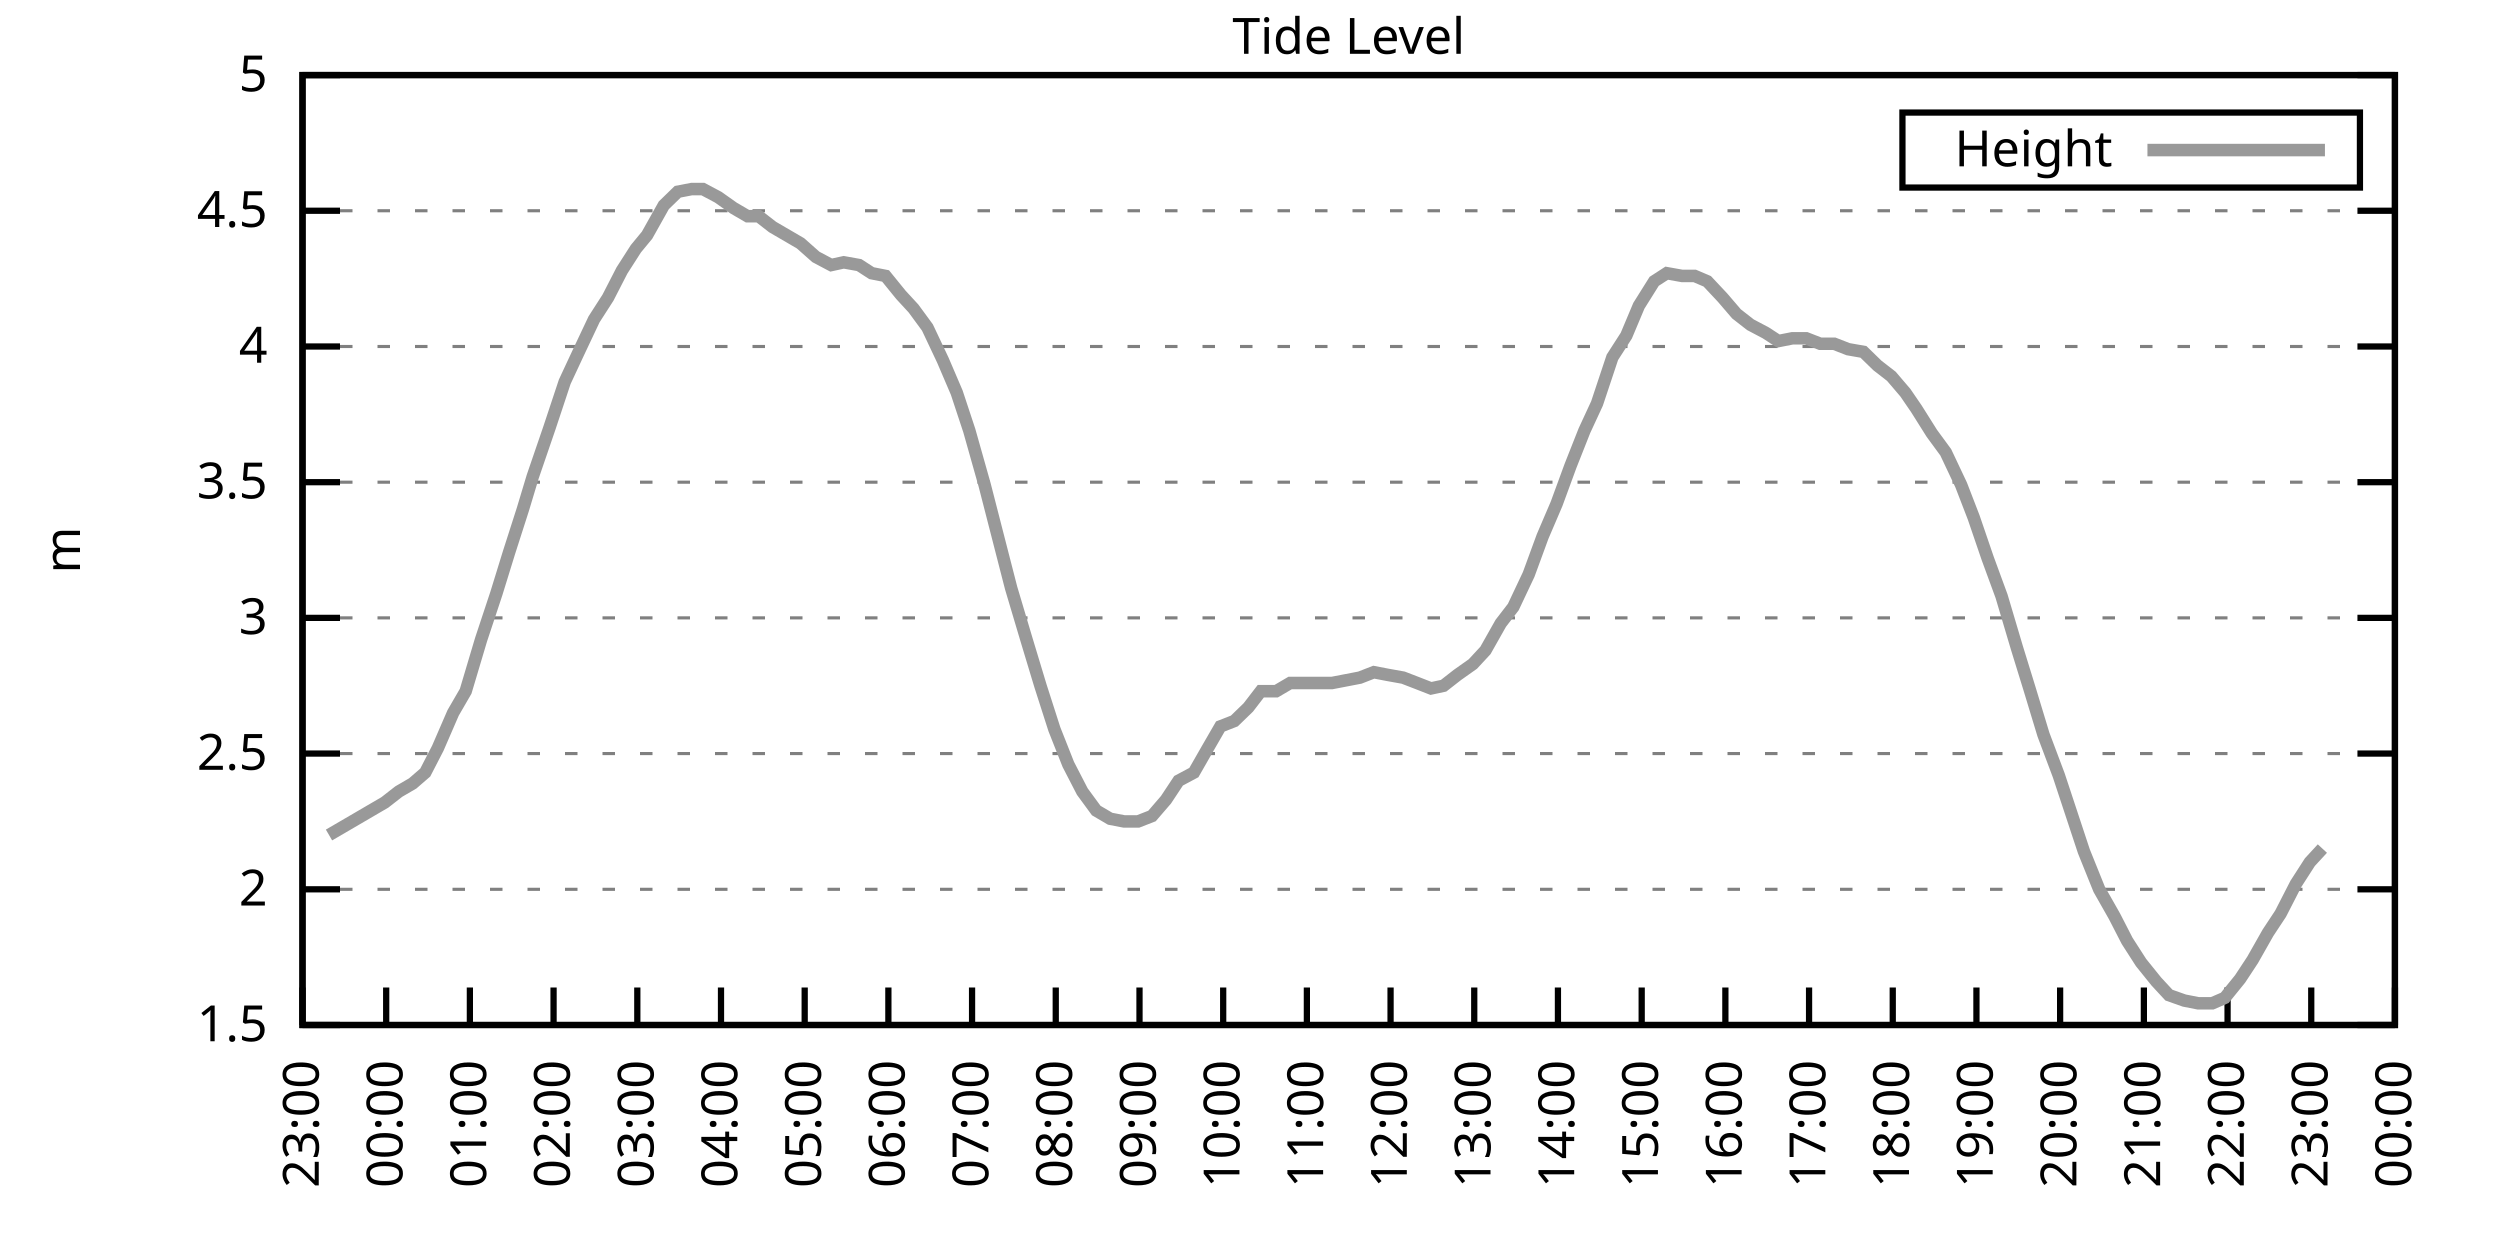
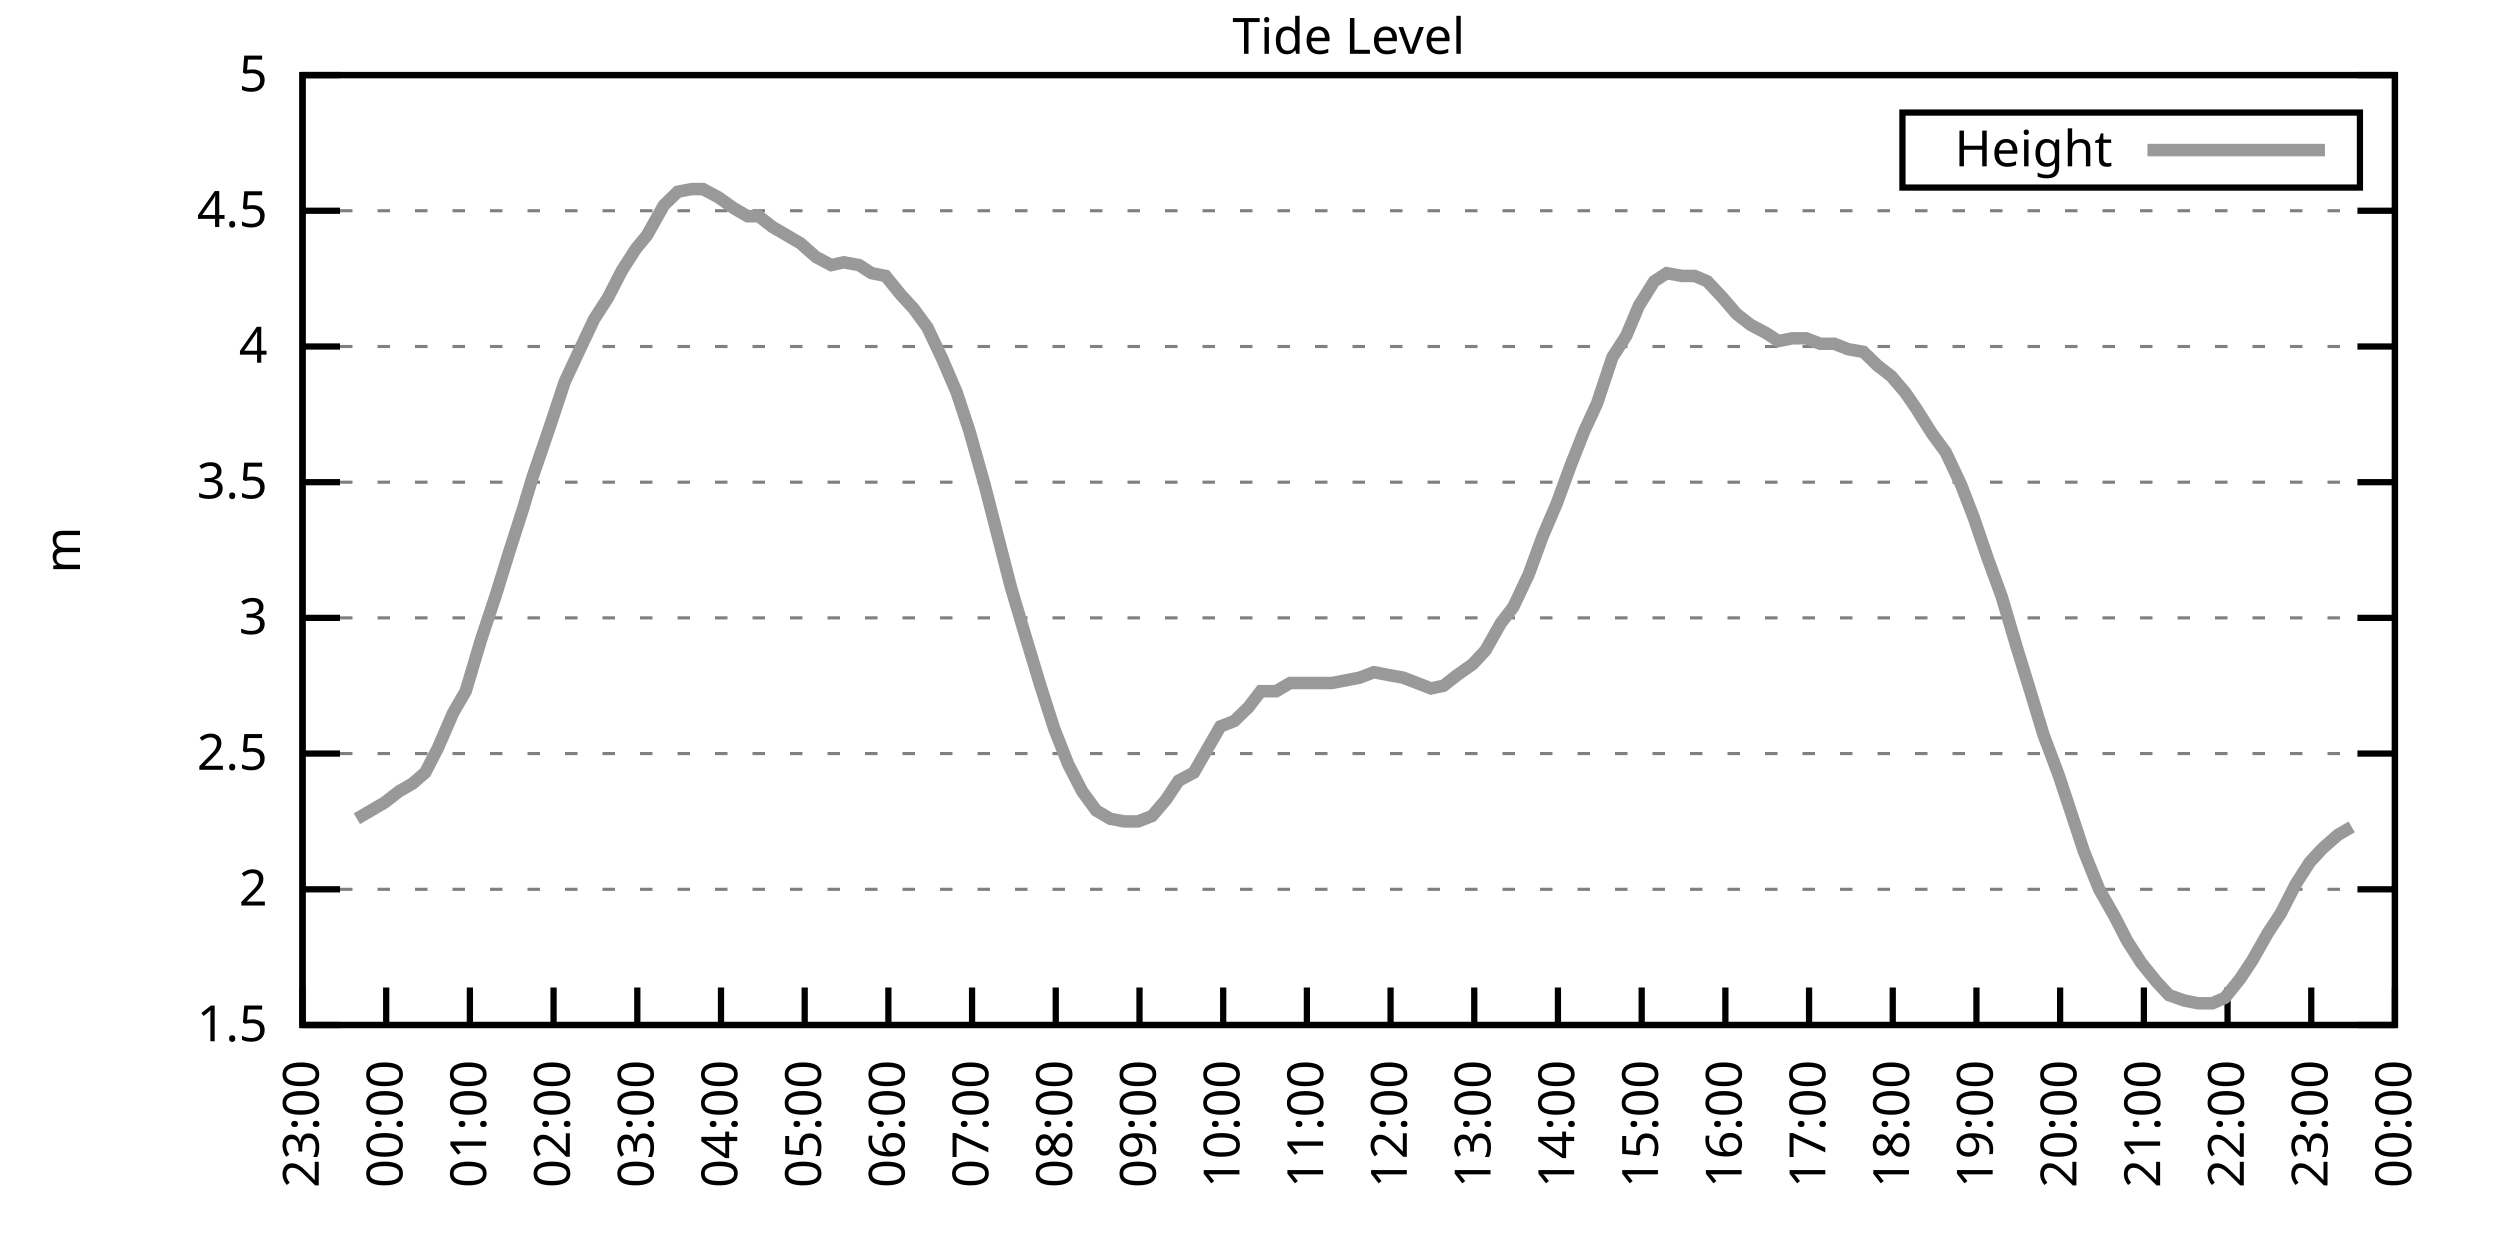
<svg xmlns="http://www.w3.org/2000/svg" xmlns:xlink="http://www.w3.org/1999/xlink" width="400" height="200" viewBox="0 0 400 200">
  <g id="gnuplot_canvas">
    <rect x="0" y="0" width="400" height="200" fill="none" />
    <defs>
      <circle id="gpDot" r="0.5" stroke-width="0.5" stroke="currentColor" />
      <path id="gpPt0" stroke-width="0.333" stroke="currentColor" d="M-1,0 h2 M0,-1 v2" />
      <path id="gpPt1" stroke-width="0.333" stroke="currentColor" d="M-1,-1 L1,1 M1,-1 L-1,1" />
      <path id="gpPt2" stroke-width="0.333" stroke="currentColor" d="M-1,0 L1,0 M0,-1 L0,1 M-1,-1 L1,1 M-1,1 L1,-1" />
      <rect id="gpPt3" stroke-width="0.333" stroke="currentColor" x="-1" y="-1" width="2" height="2" />
      <rect id="gpPt4" stroke-width="0.333" stroke="currentColor" fill="currentColor" x="-1" y="-1" width="2" height="2" />
      <circle id="gpPt5" stroke-width="0.333" stroke="currentColor" cx="0" cy="0" r="1" />
      <use xlink:href="#gpPt5" id="gpPt6" fill="currentColor" stroke="none" />
      <path id="gpPt7" stroke-width="0.333" stroke="currentColor" d="M0,-1.33 L-1.33,0.67 L1.33,0.67 z" />
      <use xlink:href="#gpPt7" id="gpPt8" fill="currentColor" stroke="none" />
      <use xlink:href="#gpPt7" id="gpPt9" stroke="currentColor" transform="rotate(180)" />
      <use xlink:href="#gpPt9" id="gpPt10" fill="currentColor" stroke="none" />
      <use xlink:href="#gpPt3" id="gpPt11" stroke="currentColor" transform="rotate(45)" />
      <use xlink:href="#gpPt11" id="gpPt12" fill="currentColor" stroke="none" />
      <path id="gpPt13" stroke-width="0.333" stroke="currentColor" d="M0,1.330 L1.265,0.411 L0.782,-1.067 L-0.782,-1.076 L-1.265,0.411 z" />
      <use xlink:href="#gpPt13" id="gpPt14" fill="currentColor" stroke="none" />
      <filter id="textbox" filterUnits="objectBoundingBox" x="0" y="0" height="1" width="1">
        <feFlood flood-color="white" flood-opacity="1" result="bgnd" />
        <feComposite in="SourceGraphic" in2="bgnd" operator="atop" />
      </filter>
      <filter id="greybox" filterUnits="objectBoundingBox" x="0" y="0" height="1" width="1">
        <feFlood flood-color="lightgrey" flood-opacity="1" result="grey" />
        <feComposite in="SourceGraphic" in2="grey" operator="atop" />
      </filter>
    </defs>
    <g fill="none" color="white" stroke="currentColor" stroke-width="1.00" stroke-linecap="butt" stroke-linejoin="miter">
</g>
    <g fill="none" color="black" stroke="currentColor" stroke-width="1.00" stroke-linecap="butt" stroke-linejoin="miter">
      <g stroke="none" shape-rendering="crispEdges">
        <polygon fill="rgb(255, 255, 255)" points="48.40,164.00 383.18,164.00 383.18,12.02 48.40,12.02 " />
      </g>
    </g>
    <g fill="none" color="black" stroke="currentColor" stroke-width="1.00" stroke-linecap="butt" stroke-linejoin="miter">
</g>
    <g fill="none" color="black" stroke="black" stroke-width="0.50" stroke-linecap="butt" stroke-linejoin="miter">
</g>
    <g fill="none" color="gray" stroke="currentColor" stroke-width="0.50" stroke-linecap="butt" stroke-linejoin="miter">
      <path stroke="gray" stroke-dasharray="2,4" class="gridline" d="M48.40,164.00 L383.19,164.00  " />
    </g>
    <g fill="none" color="gray" stroke="gray" stroke-width="1.00" stroke-linecap="butt" stroke-linejoin="miter">
</g>
    <g fill="none" color="black" stroke="currentColor" stroke-width="1.00" stroke-linecap="butt" stroke-linejoin="miter">
      <path stroke="black" d="M48.40,164.00 L54.40,164.00 M383.19,164.00 L377.19,164.00  " />
      <g transform="translate(42.80,166.60)" stroke="none" fill="black" font-family="Sans" font-size="8.00" text-anchor="end">
        <text>
          <tspan font-family="Sans"> 1.5</tspan>
        </text>
      </g>
    </g>
    <g fill="none" color="black" stroke="currentColor" stroke-width="1.00" stroke-linecap="butt" stroke-linejoin="miter">
</g>
    <g fill="none" color="black" stroke="black" stroke-width="0.50" stroke-linecap="butt" stroke-linejoin="miter">
</g>
    <g fill="none" color="gray" stroke="currentColor" stroke-width="0.50" stroke-linecap="butt" stroke-linejoin="miter">
      <path stroke="gray" stroke-dasharray="2,4" class="gridline" d="M48.40,142.29 L383.19,142.29  " />
    </g>
    <g fill="none" color="gray" stroke="gray" stroke-width="1.00" stroke-linecap="butt" stroke-linejoin="miter">
</g>
    <g fill="none" color="black" stroke="currentColor" stroke-width="1.00" stroke-linecap="butt" stroke-linejoin="miter">
      <path stroke="black" d="M48.40,142.29 L54.40,142.29 M383.19,142.29 L377.19,142.29  " />
      <g transform="translate(42.80,144.89)" stroke="none" fill="black" font-family="Sans" font-size="8.00" text-anchor="end">
        <text>
          <tspan font-family="Sans"> 2</tspan>
        </text>
      </g>
    </g>
    <g fill="none" color="black" stroke="currentColor" stroke-width="1.00" stroke-linecap="butt" stroke-linejoin="miter">
</g>
    <g fill="none" color="black" stroke="black" stroke-width="0.50" stroke-linecap="butt" stroke-linejoin="miter">
</g>
    <g fill="none" color="gray" stroke="currentColor" stroke-width="0.50" stroke-linecap="butt" stroke-linejoin="miter">
      <path stroke="gray" stroke-dasharray="2,4" class="gridline" d="M48.40,120.57 L383.19,120.57  " />
    </g>
    <g fill="none" color="gray" stroke="gray" stroke-width="1.00" stroke-linecap="butt" stroke-linejoin="miter">
</g>
    <g fill="none" color="black" stroke="currentColor" stroke-width="1.00" stroke-linecap="butt" stroke-linejoin="miter">
      <path stroke="black" d="M48.40,120.57 L54.40,120.57 M383.19,120.57 L377.19,120.57  " />
      <g transform="translate(42.80,123.17)" stroke="none" fill="black" font-family="Sans" font-size="8.00" text-anchor="end">
        <text>
          <tspan font-family="Sans"> 2.5</tspan>
        </text>
      </g>
    </g>
    <g fill="none" color="black" stroke="currentColor" stroke-width="1.00" stroke-linecap="butt" stroke-linejoin="miter">
</g>
    <g fill="none" color="black" stroke="black" stroke-width="0.50" stroke-linecap="butt" stroke-linejoin="miter">
</g>
    <g fill="none" color="gray" stroke="currentColor" stroke-width="0.50" stroke-linecap="butt" stroke-linejoin="miter">
      <path stroke="gray" stroke-dasharray="2,4" class="gridline" d="M48.40,98.86 L383.19,98.86  " />
    </g>
    <g fill="none" color="gray" stroke="gray" stroke-width="1.00" stroke-linecap="butt" stroke-linejoin="miter">
</g>
    <g fill="none" color="black" stroke="currentColor" stroke-width="1.00" stroke-linecap="butt" stroke-linejoin="miter">
      <path stroke="black" d="M48.40,98.86 L54.40,98.86 M383.19,98.86 L377.19,98.86  " />
      <g transform="translate(42.80,101.46)" stroke="none" fill="black" font-family="Sans" font-size="8.00" text-anchor="end">
        <text>
          <tspan font-family="Sans"> 3</tspan>
        </text>
      </g>
    </g>
    <g fill="none" color="black" stroke="currentColor" stroke-width="1.00" stroke-linecap="butt" stroke-linejoin="miter">
</g>
    <g fill="none" color="black" stroke="black" stroke-width="0.50" stroke-linecap="butt" stroke-linejoin="miter">
</g>
    <g fill="none" color="gray" stroke="currentColor" stroke-width="0.50" stroke-linecap="butt" stroke-linejoin="miter">
      <path stroke="gray" stroke-dasharray="2,4" class="gridline" d="M48.40,77.15 L383.19,77.15  " />
    </g>
    <g fill="none" color="gray" stroke="gray" stroke-width="1.00" stroke-linecap="butt" stroke-linejoin="miter">
</g>
    <g fill="none" color="black" stroke="currentColor" stroke-width="1.00" stroke-linecap="butt" stroke-linejoin="miter">
      <path stroke="black" d="M48.40,77.15 L54.40,77.15 M383.19,77.15 L377.19,77.15  " />
      <g transform="translate(42.80,79.75)" stroke="none" fill="black" font-family="Sans" font-size="8.00" text-anchor="end">
        <text>
          <tspan font-family="Sans"> 3.5</tspan>
        </text>
      </g>
    </g>
    <g fill="none" color="black" stroke="currentColor" stroke-width="1.00" stroke-linecap="butt" stroke-linejoin="miter">
</g>
    <g fill="none" color="black" stroke="black" stroke-width="0.50" stroke-linecap="butt" stroke-linejoin="miter">
</g>
    <g fill="none" color="gray" stroke="currentColor" stroke-width="0.50" stroke-linecap="butt" stroke-linejoin="miter">
      <path stroke="gray" stroke-dasharray="2,4" class="gridline" d="M48.40,55.44 L383.19,55.44  " />
    </g>
    <g fill="none" color="gray" stroke="gray" stroke-width="1.00" stroke-linecap="butt" stroke-linejoin="miter">
</g>
    <g fill="none" color="black" stroke="currentColor" stroke-width="1.00" stroke-linecap="butt" stroke-linejoin="miter">
      <path stroke="black" d="M48.40,55.44 L54.40,55.44 M383.19,55.44 L377.19,55.44  " />
      <g transform="translate(42.80,58.04)" stroke="none" fill="black" font-family="Sans" font-size="8.00" text-anchor="end">
        <text>
          <tspan font-family="Sans"> 4</tspan>
        </text>
      </g>
    </g>
    <g fill="none" color="black" stroke="currentColor" stroke-width="1.00" stroke-linecap="butt" stroke-linejoin="miter">
</g>
    <g fill="none" color="black" stroke="black" stroke-width="0.50" stroke-linecap="butt" stroke-linejoin="miter">
</g>
    <g fill="none" color="gray" stroke="currentColor" stroke-width="0.50" stroke-linecap="butt" stroke-linejoin="miter">
      <path stroke="gray" stroke-dasharray="2,4" class="gridline" d="M48.40,33.72 L383.19,33.72  " />
    </g>
    <g fill="none" color="gray" stroke="gray" stroke-width="1.00" stroke-linecap="butt" stroke-linejoin="miter">
</g>
    <g fill="none" color="black" stroke="currentColor" stroke-width="1.00" stroke-linecap="butt" stroke-linejoin="miter">
      <path stroke="black" d="M48.40,33.72 L54.40,33.72 M383.19,33.72 L377.19,33.72  " />
      <g transform="translate(42.80,36.32)" stroke="none" fill="black" font-family="Sans" font-size="8.00" text-anchor="end">
        <text>
          <tspan font-family="Sans"> 4.5</tspan>
        </text>
      </g>
    </g>
    <g fill="none" color="black" stroke="currentColor" stroke-width="1.00" stroke-linecap="butt" stroke-linejoin="miter">
</g>
    <g fill="none" color="black" stroke="black" stroke-width="0.50" stroke-linecap="butt" stroke-linejoin="miter">
</g>
    <g fill="none" color="gray" stroke="currentColor" stroke-width="0.50" stroke-linecap="butt" stroke-linejoin="miter">
      <path stroke="gray" stroke-dasharray="2,4" class="gridline" d="M48.40,12.01 L383.19,12.01  " />
    </g>
    <g fill="none" color="gray" stroke="gray" stroke-width="1.00" stroke-linecap="butt" stroke-linejoin="miter">
</g>
    <g fill="none" color="black" stroke="currentColor" stroke-width="1.00" stroke-linecap="butt" stroke-linejoin="miter">
      <path stroke="black" d="M48.40,12.01 L54.40,12.01 M383.19,12.01 L377.19,12.01  " />
      <g transform="translate(42.80,14.61)" stroke="none" fill="black" font-family="Sans" font-size="8.00" text-anchor="end">
        <text>
          <tspan font-family="Sans"> 5</tspan>
        </text>
      </g>
    </g>
    <g fill="none" color="black" stroke="currentColor" stroke-width="1.00" stroke-linecap="butt" stroke-linejoin="miter">
      <path stroke="black" d="M48.40,164.00 L48.40,158.00  " />
      <g transform="translate(51.00,169.60) rotate(270.00)" stroke="none" fill="black" font-family="Sans" font-size="8.00" text-anchor="end">
        <text>
          <tspan font-family="Sans">23:00</tspan>
        </text>
      </g>
    </g>
    <g fill="none" color="black" stroke="currentColor" stroke-width="1.00" stroke-linecap="butt" stroke-linejoin="miter">
      <path stroke="black" d="M61.79,164.00 L61.79,158.00  " />
      <g transform="translate(64.39,169.60) rotate(270.00)" stroke="none" fill="black" font-family="Sans" font-size="8.00" text-anchor="end">
        <text>
          <tspan font-family="Sans">00:00</tspan>
        </text>
      </g>
    </g>
    <g fill="none" color="black" stroke="currentColor" stroke-width="1.00" stroke-linecap="butt" stroke-linejoin="miter">
      <path stroke="black" d="M75.18,164.00 L75.18,158.00  " />
      <g transform="translate(77.78,169.60) rotate(270.00)" stroke="none" fill="black" font-family="Sans" font-size="8.00" text-anchor="end">
        <text>
          <tspan font-family="Sans">01:00</tspan>
        </text>
      </g>
    </g>
    <g fill="none" color="black" stroke="currentColor" stroke-width="1.00" stroke-linecap="butt" stroke-linejoin="miter">
      <path stroke="black" d="M88.57,164.00 L88.57,158.00  " />
      <g transform="translate(91.17,169.60) rotate(270.00)" stroke="none" fill="black" font-family="Sans" font-size="8.00" text-anchor="end">
        <text>
          <tspan font-family="Sans">02:00</tspan>
        </text>
      </g>
    </g>
    <g fill="none" color="black" stroke="currentColor" stroke-width="1.00" stroke-linecap="butt" stroke-linejoin="miter">
      <path stroke="black" d="M101.97,164.00 L101.97,158.00  " />
      <g transform="translate(104.57,169.60) rotate(270.00)" stroke="none" fill="black" font-family="Sans" font-size="8.00" text-anchor="end">
        <text>
          <tspan font-family="Sans">03:00</tspan>
        </text>
      </g>
    </g>
    <g fill="none" color="black" stroke="currentColor" stroke-width="1.00" stroke-linecap="butt" stroke-linejoin="miter">
      <path stroke="black" d="M115.36,164.00 L115.36,158.00  " />
      <g transform="translate(117.96,169.60) rotate(270.00)" stroke="none" fill="black" font-family="Sans" font-size="8.00" text-anchor="end">
        <text>
          <tspan font-family="Sans">04:00</tspan>
        </text>
      </g>
    </g>
    <g fill="none" color="black" stroke="currentColor" stroke-width="1.00" stroke-linecap="butt" stroke-linejoin="miter">
      <path stroke="black" d="M128.75,164.00 L128.75,158.00  " />
      <g transform="translate(131.35,169.60) rotate(270.00)" stroke="none" fill="black" font-family="Sans" font-size="8.00" text-anchor="end">
        <text>
          <tspan font-family="Sans">05:00</tspan>
        </text>
      </g>
    </g>
    <g fill="none" color="black" stroke="currentColor" stroke-width="1.00" stroke-linecap="butt" stroke-linejoin="miter">
      <path stroke="black" d="M142.14,164.00 L142.14,158.00  " />
      <g transform="translate(144.74,169.60) rotate(270.00)" stroke="none" fill="black" font-family="Sans" font-size="8.00" text-anchor="end">
        <text>
          <tspan font-family="Sans">06:00</tspan>
        </text>
      </g>
    </g>
    <g fill="none" color="black" stroke="currentColor" stroke-width="1.00" stroke-linecap="butt" stroke-linejoin="miter">
      <path stroke="black" d="M155.53,164.00 L155.53,158.00  " />
      <g transform="translate(158.13,169.60) rotate(270.00)" stroke="none" fill="black" font-family="Sans" font-size="8.00" text-anchor="end">
        <text>
          <tspan font-family="Sans">07:00</tspan>
        </text>
      </g>
    </g>
    <g fill="none" color="black" stroke="currentColor" stroke-width="1.00" stroke-linecap="butt" stroke-linejoin="miter">
      <path stroke="black" d="M168.92,164.00 L168.92,158.00  " />
      <g transform="translate(171.52,169.60) rotate(270.00)" stroke="none" fill="black" font-family="Sans" font-size="8.00" text-anchor="end">
        <text>
          <tspan font-family="Sans">08:00</tspan>
        </text>
      </g>
    </g>
    <g fill="none" color="black" stroke="currentColor" stroke-width="1.00" stroke-linecap="butt" stroke-linejoin="miter">
      <path stroke="black" d="M182.32,164.00 L182.32,158.00  " />
      <g transform="translate(184.92,169.60) rotate(270.00)" stroke="none" fill="black" font-family="Sans" font-size="8.00" text-anchor="end">
        <text>
          <tspan font-family="Sans">09:00</tspan>
        </text>
      </g>
    </g>
    <g fill="none" color="black" stroke="currentColor" stroke-width="1.00" stroke-linecap="butt" stroke-linejoin="miter">
      <path stroke="black" d="M195.71,164.00 L195.71,158.00  " />
      <g transform="translate(198.31,169.60) rotate(270.00)" stroke="none" fill="black" font-family="Sans" font-size="8.00" text-anchor="end">
        <text>
          <tspan font-family="Sans">10:00</tspan>
        </text>
      </g>
    </g>
    <g fill="none" color="black" stroke="currentColor" stroke-width="1.00" stroke-linecap="butt" stroke-linejoin="miter">
      <path stroke="black" d="M209.10,164.00 L209.10,158.00  " />
      <g transform="translate(211.70,169.60) rotate(270.00)" stroke="none" fill="black" font-family="Sans" font-size="8.00" text-anchor="end">
        <text>
          <tspan font-family="Sans">11:00</tspan>
        </text>
      </g>
    </g>
    <g fill="none" color="black" stroke="currentColor" stroke-width="1.00" stroke-linecap="butt" stroke-linejoin="miter">
      <path stroke="black" d="M222.49,164.00 L222.49,158.00  " />
      <g transform="translate(225.09,169.60) rotate(270.00)" stroke="none" fill="black" font-family="Sans" font-size="8.00" text-anchor="end">
        <text>
          <tspan font-family="Sans">12:00</tspan>
        </text>
      </g>
    </g>
    <g fill="none" color="black" stroke="currentColor" stroke-width="1.00" stroke-linecap="butt" stroke-linejoin="miter">
      <path stroke="black" d="M235.88,164.00 L235.88,158.00  " />
      <g transform="translate(238.48,169.60) rotate(270.00)" stroke="none" fill="black" font-family="Sans" font-size="8.00" text-anchor="end">
        <text>
          <tspan font-family="Sans">13:00</tspan>
        </text>
      </g>
    </g>
    <g fill="none" color="black" stroke="currentColor" stroke-width="1.00" stroke-linecap="butt" stroke-linejoin="miter">
      <path stroke="black" d="M249.27,164.00 L249.27,158.00  " />
      <g transform="translate(251.87,169.60) rotate(270.00)" stroke="none" fill="black" font-family="Sans" font-size="8.00" text-anchor="end">
        <text>
          <tspan font-family="Sans">14:00</tspan>
        </text>
      </g>
    </g>
    <g fill="none" color="black" stroke="currentColor" stroke-width="1.00" stroke-linecap="butt" stroke-linejoin="miter">
      <path stroke="black" d="M262.67,164.00 L262.67,158.00  " />
      <g transform="translate(265.27,169.60) rotate(270.00)" stroke="none" fill="black" font-family="Sans" font-size="8.00" text-anchor="end">
        <text>
          <tspan font-family="Sans">15:00</tspan>
        </text>
      </g>
    </g>
    <g fill="none" color="black" stroke="currentColor" stroke-width="1.00" stroke-linecap="butt" stroke-linejoin="miter">
      <path stroke="black" d="M276.06,164.00 L276.06,158.00  " />
      <g transform="translate(278.66,169.60) rotate(270.00)" stroke="none" fill="black" font-family="Sans" font-size="8.00" text-anchor="end">
        <text>
          <tspan font-family="Sans">16:00</tspan>
        </text>
      </g>
    </g>
    <g fill="none" color="black" stroke="currentColor" stroke-width="1.00" stroke-linecap="butt" stroke-linejoin="miter">
      <path stroke="black" d="M289.45,164.00 L289.45,158.00  " />
      <g transform="translate(292.05,169.60) rotate(270.00)" stroke="none" fill="black" font-family="Sans" font-size="8.00" text-anchor="end">
        <text>
          <tspan font-family="Sans">17:00</tspan>
        </text>
      </g>
    </g>
    <g fill="none" color="black" stroke="currentColor" stroke-width="1.00" stroke-linecap="butt" stroke-linejoin="miter">
      <path stroke="black" d="M302.84,164.00 L302.84,158.00  " />
      <g transform="translate(305.44,169.60) rotate(270.00)" stroke="none" fill="black" font-family="Sans" font-size="8.00" text-anchor="end">
        <text>
          <tspan font-family="Sans">18:00</tspan>
        </text>
      </g>
    </g>
    <g fill="none" color="black" stroke="currentColor" stroke-width="1.00" stroke-linecap="butt" stroke-linejoin="miter">
      <path stroke="black" d="M316.23,164.00 L316.23,158.00  " />
      <g transform="translate(318.83,169.60) rotate(270.00)" stroke="none" fill="black" font-family="Sans" font-size="8.00" text-anchor="end">
        <text>
          <tspan font-family="Sans">19:00</tspan>
        </text>
      </g>
    </g>
    <g fill="none" color="black" stroke="currentColor" stroke-width="1.00" stroke-linecap="butt" stroke-linejoin="miter">
      <path stroke="black" d="M329.62,164.00 L329.62,158.00  " />
      <g transform="translate(332.22,169.60) rotate(270.00)" stroke="none" fill="black" font-family="Sans" font-size="8.00" text-anchor="end">
        <text>
          <tspan font-family="Sans">20:00</tspan>
        </text>
      </g>
    </g>
    <g fill="none" color="black" stroke="currentColor" stroke-width="1.00" stroke-linecap="butt" stroke-linejoin="miter">
      <path stroke="black" d="M343.02,164.00 L343.02,158.00  " />
      <g transform="translate(345.62,169.60) rotate(270.00)" stroke="none" fill="black" font-family="Sans" font-size="8.00" text-anchor="end">
        <text>
          <tspan font-family="Sans">21:00</tspan>
        </text>
      </g>
    </g>
    <g fill="none" color="black" stroke="currentColor" stroke-width="1.00" stroke-linecap="butt" stroke-linejoin="miter">
      <path stroke="black" d="M356.41,164.00 L356.41,158.00  " />
      <g transform="translate(359.01,169.60) rotate(270.00)" stroke="none" fill="black" font-family="Sans" font-size="8.00" text-anchor="end">
        <text>
          <tspan font-family="Sans">22:00</tspan>
        </text>
      </g>
    </g>
    <g fill="none" color="black" stroke="currentColor" stroke-width="1.00" stroke-linecap="butt" stroke-linejoin="miter">
      <path stroke="black" d="M369.80,164.00 L369.80,158.00  " />
      <g transform="translate(372.40,169.60) rotate(270.00)" stroke="none" fill="black" font-family="Sans" font-size="8.00" text-anchor="end">
        <text>
          <tspan font-family="Sans">23:00</tspan>
        </text>
      </g>
    </g>
    <g fill="none" color="black" stroke="currentColor" stroke-width="1.00" stroke-linecap="butt" stroke-linejoin="miter">
      <path stroke="black" d="M383.19,164.00 L383.19,158.00  " />
      <g transform="translate(385.79,169.60) rotate(270.00)" stroke="none" fill="black" font-family="Sans" font-size="8.00" text-anchor="end">
        <text>
          <tspan font-family="Sans">00:00</tspan>
        </text>
      </g>
    </g>
    <g fill="none" color="black" stroke="currentColor" stroke-width="1.00" stroke-linecap="butt" stroke-linejoin="miter">
</g>
    <g fill="none" color="black" stroke="currentColor" stroke-width="1.00" stroke-linecap="butt" stroke-linejoin="miter">
      <path stroke="black" d="M48.40,12.01 L48.40,164.00 L383.19,164.00 L383.19,12.01 L48.40,12.01 Z  " />
    </g>
    <g fill="none" color="black" stroke="currentColor" stroke-width="1.00" stroke-linecap="butt" stroke-linejoin="miter">
</g>
    <g fill="none" color="black" stroke="currentColor" stroke-width="1.00" stroke-linecap="butt" stroke-linejoin="miter">
      <path stroke="black" d="M304.39,30.01 L304.39,18.01 L377.59,18.01 L377.59,30.01 L304.39,30.01 Z  " />
    </g>
    <g id="Tide_level_plot_1">
      <g fill="none" color="white" stroke="black" stroke-width="2.00" stroke-linecap="butt" stroke-linejoin="miter">
</g>
      <g fill="none" color="black" stroke="currentColor" stroke-width="2.00" stroke-linecap="butt" stroke-linejoin="miter">
        <g transform="translate(337.99,26.61)" stroke="none" fill="black" font-family="Sans" font-size="8.00" text-anchor="end">
          <text>
            <tspan font-family="Sans">Height</tspan>
          </text>
        </g>
      </g>
      <g fill="none" color="black" stroke="currentColor" stroke-width="2.00" stroke-linecap="butt" stroke-linejoin="miter">
-         <path stroke="rgb(153, 153, 153)" d="M343.59,24.01 L371.99,24.01 M52.64,133.60 L54.87,132.30 L57.10,131.00 L59.34,129.69 L61.57,128.39 L63.80,126.65   L66.03,125.35 L68.04,123.61 L70.05,119.71 L72.50,114.06 L74.51,110.59 L76.97,102.34 L79.42,94.95 L81.43,88.44   L83.66,81.49 L85.23,76.28 L87.91,68.46 L90.36,61.08 L92.59,56.30 L95.05,51.09 L97.28,47.62 L99.51,43.28   L101.74,39.80 L103.53,37.63 L106.21,32.85 L108.44,30.68 L110.67,30.25 L112.46,30.25 L114.91,31.55 L117.37,33.29   L119.60,34.59 L121.38,34.59 L123.62,36.33 L125.85,37.63 L128.08,38.93 L130.54,41.11 L132.99,42.41 L135.00,41.97   L137.45,42.41 L139.46,43.71 L141.69,44.15 L144.15,47.18 L146.16,49.36 L148.39,52.40 L150.85,57.61 L153.08,62.82   L155.09,68.90 L157.54,77.58 L161.78,94.08 L164.24,102.34 L166.47,109.72 L168.70,116.67 L170.93,122.31 L173.17,126.65   L175.40,129.69 L177.63,131.00 L179.86,131.43 L182.09,131.43 L184.32,130.56 L186.56,127.96 L188.57,124.92 L191.02,123.61   L193.25,119.71 L195.26,116.23 L197.49,115.36 L199.73,113.19 L201.73,110.59 L204.19,110.59 L206.42,109.28 L208.65,109.28   L210.88,109.28 L213.12,109.28 L215.35,108.85 L217.58,108.42 L219.81,107.55 L222.04,107.98 L224.50,108.42 L226.73,109.28   L228.96,110.15 L230.97,109.72 L233.20,107.98 L235.66,106.24 L237.67,104.07 L240.12,99.73 L242.13,97.12 L244.59,91.91   L246.82,85.83 L249.05,80.62 L251.28,74.54 L253.51,68.90 L255.52,64.56 L257.98,57.17 L260.21,53.70 L262.22,48.92   L264.67,45.01 L266.68,43.71 L269.14,44.15 L271.15,44.15 L273.16,45.01 L275.61,47.62 L277.84,50.22 L280.07,51.96   L282.53,53.26 L284.54,54.57 L286.77,54.13 L289.00,54.13 L291.23,55.00 L293.47,55.00 L295.70,55.87 L298.15,56.30   L300.39,58.48 L302.62,60.21 L304.85,62.82 L306.63,65.42 L309.09,69.33 L311.32,72.37 L313.78,77.58 L315.79,82.79   L318.02,89.31 L320.25,95.39 L322.70,103.64 L324.71,110.15 L326.95,117.53 L329.40,124.05 L331.41,130.13 L333.42,136.21   L335.87,142.29 L338.33,146.63 L340.34,150.54 L342.57,154.01 L345.02,157.05 L347.03,159.22 L349.49,160.09 L351.72,160.53   L353.95,160.53 L355.96,159.66 L358.42,156.62 L360.42,153.58 L362.88,149.24 L364.89,146.20 L367.34,141.42 L369.58,137.94   L371.58,135.77  " />
+         <path stroke="rgb(153, 153, 153)" d="M343.59,24.01 L371.99,24.01 M57.10,131.00 L59.34,129.69 L61.57,128.39 L63.80,126.65 L66.03,125.35 L68.04,123.61   L70.05,119.71 L72.50,114.06 L74.51,110.59 L76.97,102.34 L79.42,94.95 L81.43,88.44 L83.66,81.49 L85.23,76.28   L87.91,68.46 L90.36,61.08 L92.59,56.30 L95.05,51.09 L97.28,47.62 L99.51,43.28 L101.74,39.80 L103.53,37.63   L106.21,32.85 L108.44,30.68 L110.67,30.25 L112.46,30.25 L114.91,31.55 L117.37,33.29 L119.60,34.59 L121.38,34.59   L123.62,36.33 L125.85,37.63 L128.08,38.93 L130.54,41.11 L132.99,42.41 L135.00,41.97 L137.45,42.41 L139.46,43.71   L141.69,44.15 L144.15,47.18 L146.16,49.36 L148.39,52.40 L150.85,57.61 L153.08,62.82 L155.09,68.90 L157.54,77.58   L161.78,94.08 L164.24,102.34 L166.47,109.72 L168.70,116.67 L170.93,122.31 L173.17,126.65 L175.40,129.69 L177.63,131.00   L179.86,131.43 L182.09,131.43 L184.32,130.56 L186.56,127.96 L188.57,124.92 L191.02,123.61 L193.25,119.71 L195.26,116.23   L197.49,115.36 L199.73,113.19 L201.73,110.59 L204.19,110.59 L206.42,109.28 L208.65,109.28 L210.88,109.28 L213.12,109.28   L215.35,108.85 L217.58,108.42 L219.81,107.55 L222.04,107.98 L224.50,108.42 L226.73,109.28 L228.96,110.15 L230.97,109.72   L233.20,107.98 L235.66,106.24 L237.67,104.07 L240.12,99.73 L242.13,97.12 L244.59,91.91 L246.82,85.83 L249.05,80.62   L251.28,74.54 L253.51,68.90 L255.52,64.56 L257.98,57.17 L260.21,53.70 L262.22,48.92 L264.67,45.01 L266.68,43.71   L269.14,44.15 L271.15,44.15 L273.16,45.01 L275.61,47.62 L277.84,50.22 L280.07,51.96 L282.53,53.26 L284.54,54.57   L286.77,54.13 L289.00,54.13 L291.23,55.00 L293.47,55.00 L295.70,55.87 L298.15,56.30 L300.39,58.48 L302.62,60.21   L304.85,62.82 L306.63,65.42 L309.09,69.33 L311.32,72.37 L313.78,77.58 L315.79,82.79 L318.02,89.31 L320.25,95.39   L322.70,103.64 L324.71,110.15 L326.95,117.53 L329.40,124.05 L331.41,130.13 L333.42,136.21 L335.87,142.29 L338.33,146.63   L340.34,150.54 L342.57,154.01 L345.02,157.05 L347.03,159.22 L349.49,160.09 L351.72,160.53 L353.95,160.53 L355.96,159.66   L358.42,156.62 L360.42,153.58 L362.88,149.24 L364.89,146.20 L367.34,141.42 L369.58,137.94 L371.58,135.77 L374.04,133.60   L376.27,132.30  " />
      </g>
    </g>
    <g fill="none" color="black" stroke="currentColor" stroke-width="2.00" stroke-linecap="butt" stroke-linejoin="miter">
</g>
    <g fill="none" color="black" stroke="black" stroke-width="1.00" stroke-linecap="butt" stroke-linejoin="miter">
</g>
    <g fill="none" color="black" stroke="currentColor" stroke-width="1.00" stroke-linecap="butt" stroke-linejoin="miter">
      <path stroke="black" d="M48.40,12.01 L48.40,164.00 L383.19,164.00 L383.19,12.01 L48.40,12.01 Z  " />
      <g transform="translate(12.80,88.01) rotate(270.00)" stroke="none" fill="black" font-family="Sans" font-size="8.00" text-anchor="middle">
        <text>
          <tspan font-family="Sans">m</tspan>
        </text>
      </g>
    </g>
    <g fill="none" color="black" stroke="currentColor" stroke-width="1.00" stroke-linecap="butt" stroke-linejoin="miter">
</g>
    <g fill="none" color="black" stroke="currentColor" stroke-width="1.00" stroke-linecap="butt" stroke-linejoin="miter">
      <g transform="translate(215.79,8.61)" stroke="none" fill="black" font-family="Sans" font-size="8.00" text-anchor="middle">
        <text>
          <tspan font-family="Sans">Tide Level</tspan>
        </text>
      </g>
    </g>
    <g fill="none" color="black" stroke="currentColor" stroke-width="1.00" stroke-linecap="butt" stroke-linejoin="miter">
</g>
  </g>
</svg>
